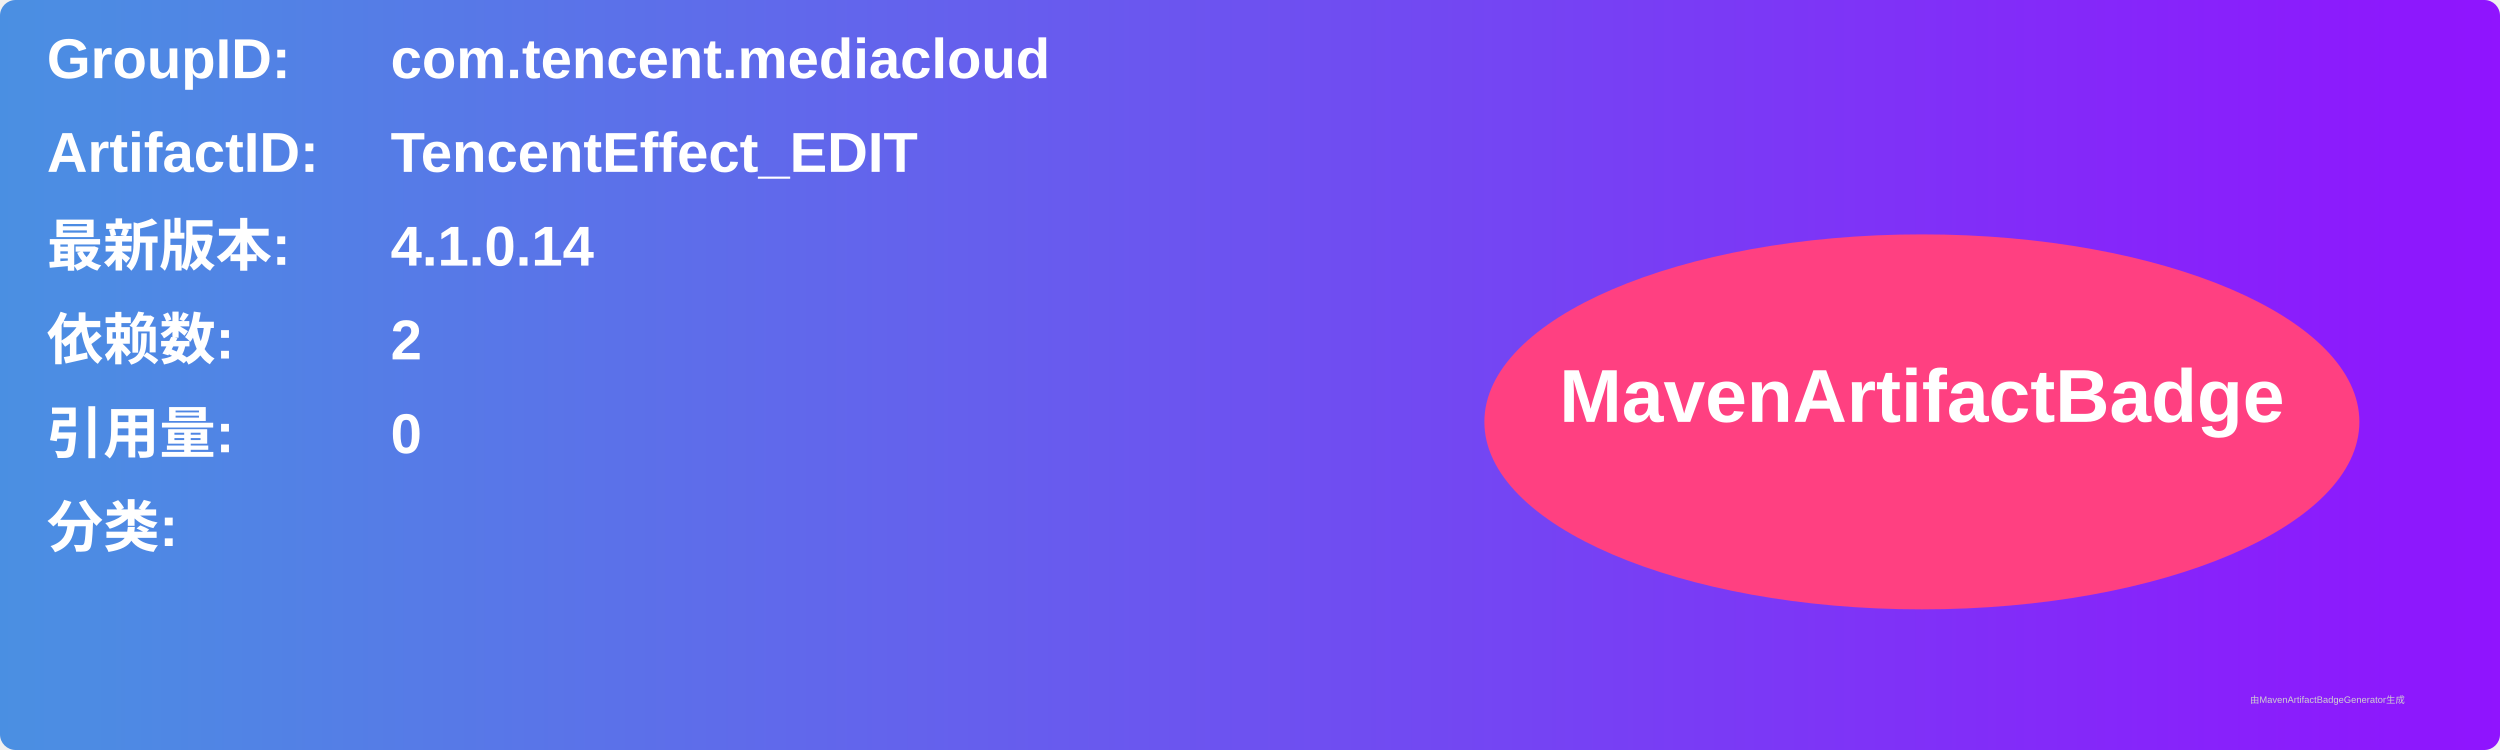
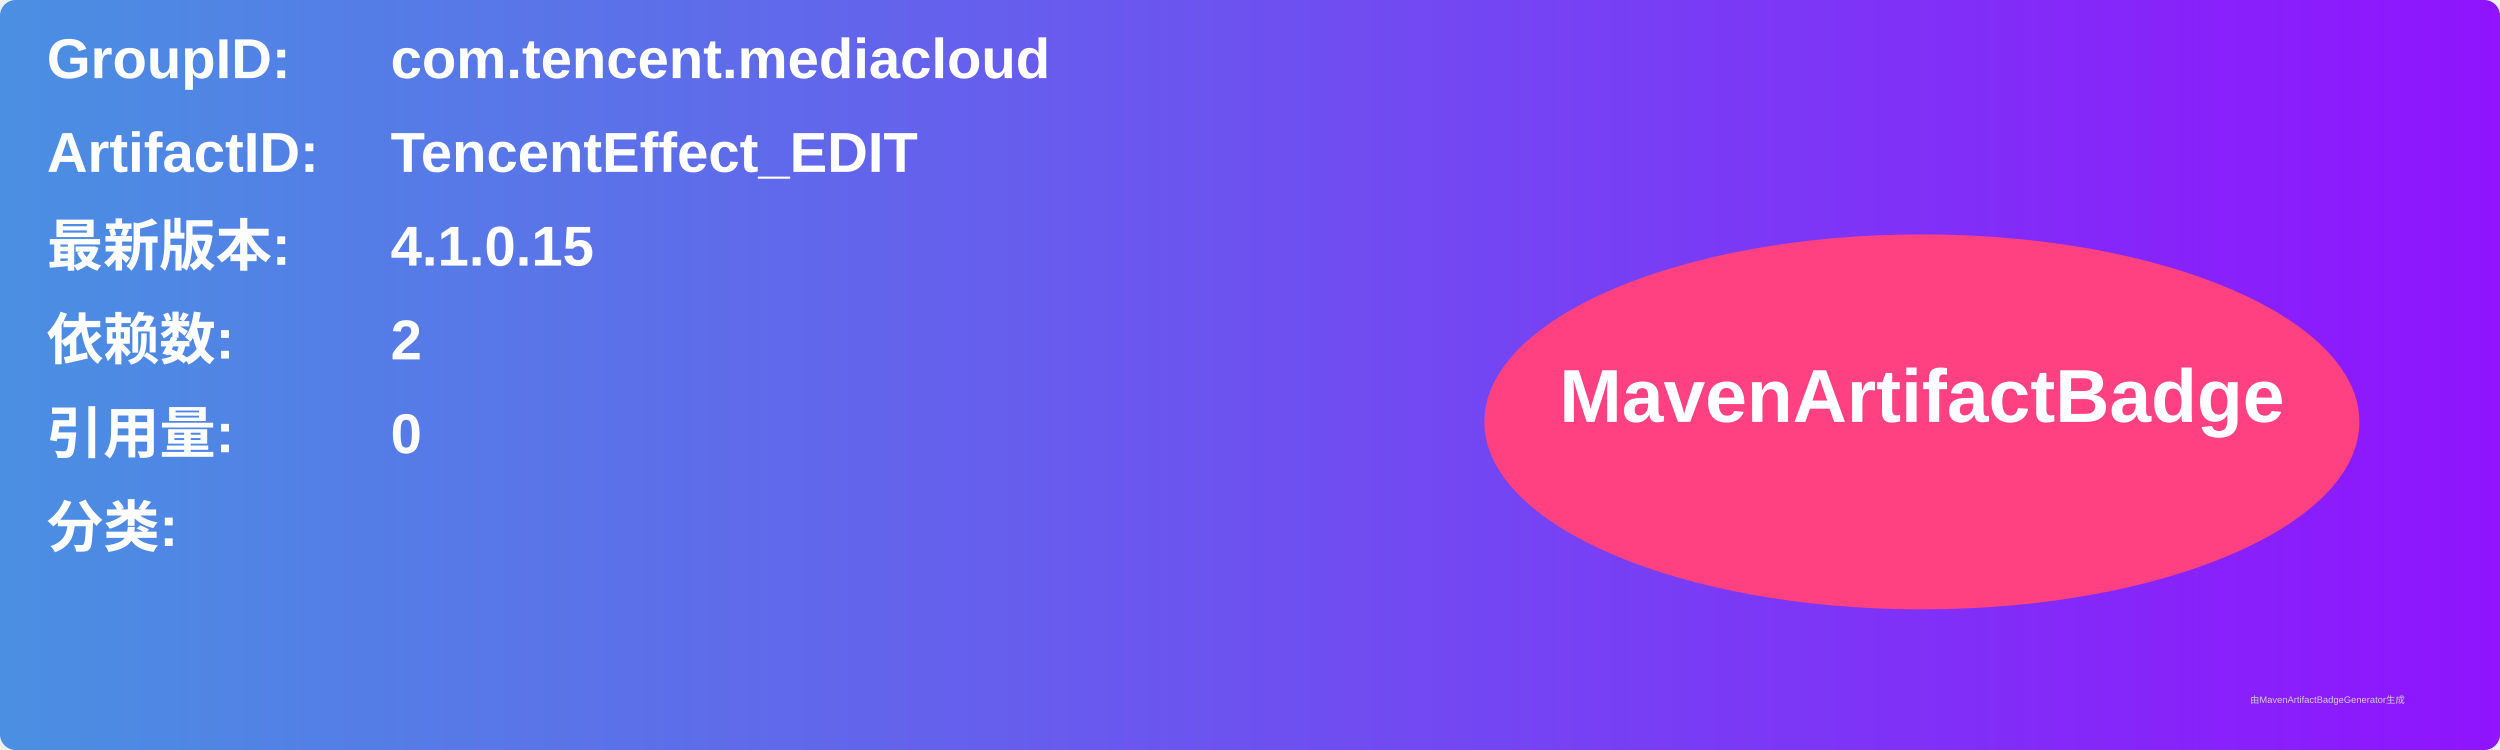
<svg xmlns="http://www.w3.org/2000/svg" width="800" height="240" viewBox="0 0 800 240">
  <linearGradient id="grad" x1="0%" y1="0%" x2="100%" y2="0%">
    <stop offset="0%" stop-color="#4a90e2" />
    <stop offset="100%" stop-color="#9013fe" />
  </linearGradient>
  <rect width="100%" height="100%" rx="5" ry="5" fill="url(#grad)" />
  <g transform="translate(15, 15)">
    <text x="0" y="10" font-family="Arial" font-size="18" fill="white" font-weight="bold" width="260">GroupID:</text>
    <text x="110" y="10" font-family="Arial" font-size="18" fill="white" font-weight="bold" width="460">com.tencent.mediacloud</text>
    <text x="0" y="40" font-family="Arial" font-size="18" fill="white" font-weight="bold" width="260">ArtifactID:</text>
    <text x="110" y="40" font-family="Arial" font-size="18" fill="white" font-weight="bold" width="460">TencentEffect_EDIT</text>
    <text x="0" y="70" font-family="Arial" font-size="18" fill="white" font-weight="bold">最新版本:</text>
    <text x="110" y="70" font-family="Arial" font-size="18" fill="white" font-weight="bold">
-       <tspan font-weight="bold">4.1.0.14</tspan>
+       <tspan font-weight="bold">4.1.0.15</tspan>
    </text>
    <text x="0" y="100" font-family="Arial" font-size="18" fill="white" font-weight="bold">依赖数: </text>
    <text x="110" y="100" font-family="Arial" font-size="18" fill="white">
      <tspan font-weight="bold">2</tspan>
    </text>
    <text x="0" y="130" font-family="Arial" font-size="18" fill="white" font-weight="bold">引用量: </text>
    <text x="110" y="130" font-family="Arial" font-size="18" fill="white">
      <tspan font-weight="bold">0</tspan>
    </text>
    <text x="0" y="160" font-family="Arial" font-size="18" fill="white" font-weight="bold">分类:</text>
    <text x="10" y="190" font-family="Arial" font-size="10" fill="white">
      <tspan font-weight="bold" />
    </text>
    <ellipse cx="600" cy="120" rx="140" ry="60" fill="#ff4081" />
    <text x="600" y="120" text-anchor="middle" font-family="Arial" font-size="24" fill="white" font-weight="bold">MavenArtifactBadge</text>
  </g>
  <text x="720" y="225" font-family="Arial" font-size="3" fill="#d0d0d0">由MavenArtifactBadgeGenerator生成</text>
</svg>
